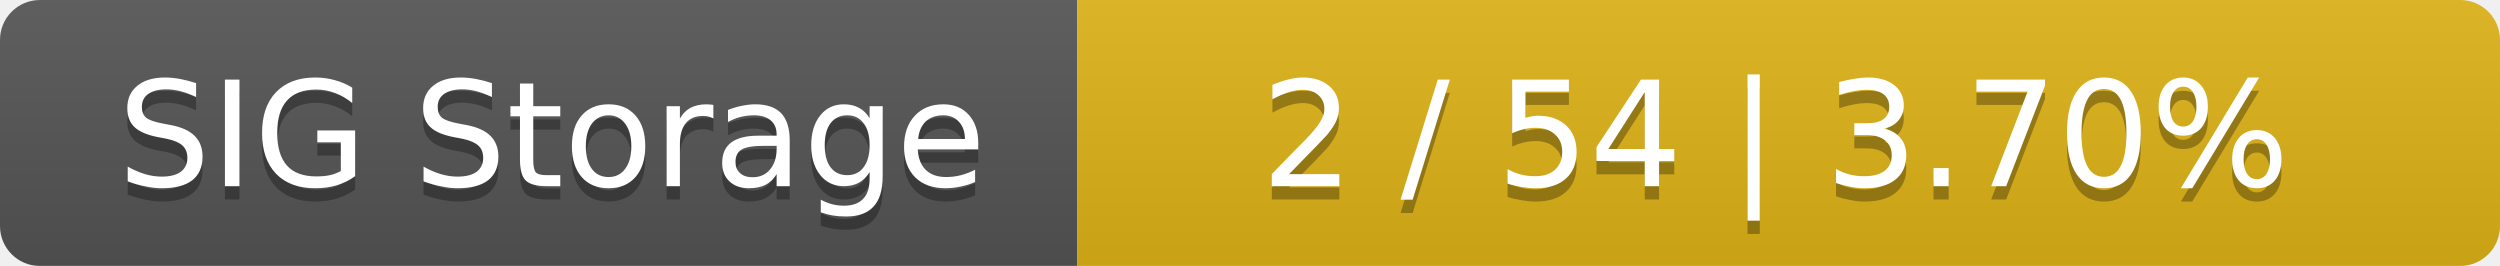
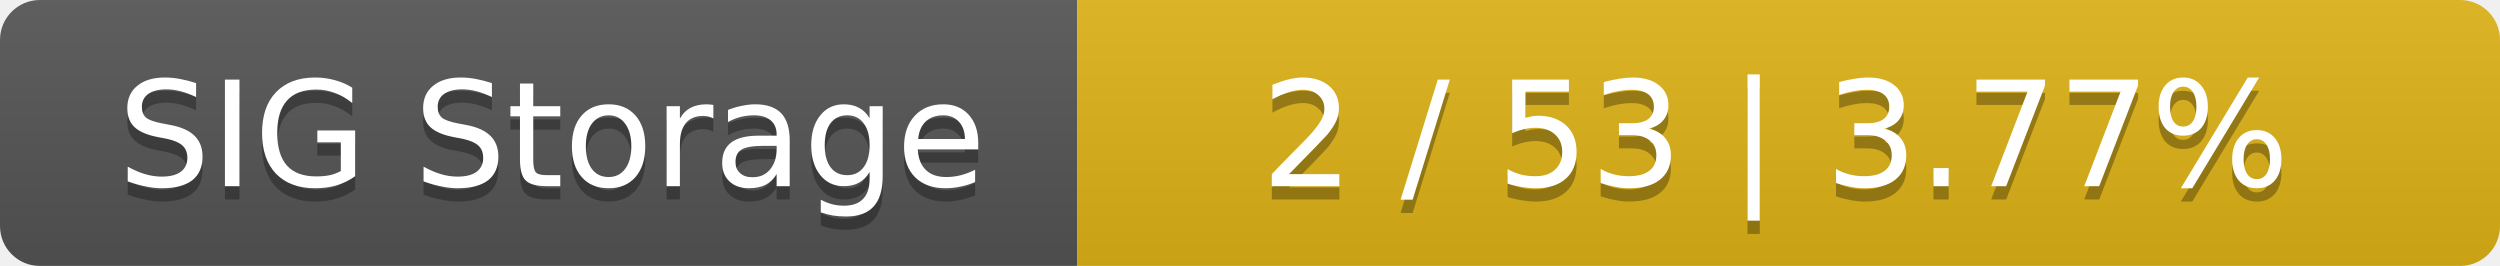
<svg xmlns="http://www.w3.org/2000/svg" width="188" height="20">
  <linearGradient id="smooth" x2="0" y2="100%">
    <stop offset="0" stop-color="#bbb" stop-opacity=".1" />
    <stop offset="1" stop-opacity=".1" />
  </linearGradient>
  <mask id="round">
    <rect width="188" height="20" rx="3" fill="#fff" />
  </mask>
  <g mask="url(#round)">
    <rect width="81" height="20" fill="#555" />
    <rect x="81" width="107" height="20" fill="#dfb317" />
    <rect width="188" height="20" fill="url(#smooth)" />
  </g>
  <g fill="#fff" text-anchor="middle" font-family="DejaVu Sans,Verdana,Geneva,sans-serif" font-size="11">
    <text x="41.5" y="15" fill="#010101" fill-opacity=".3">SIG Storage</text>
    <text x="41.5" y="14">SIG Storage</text>
-     <text x="133.5" y="15" fill="#010101" fill-opacity=".3">2 / 54    |    3.70%</text>
-     <text x="133.5" y="14">2 / 54    |    3.70%</text>
+     <text x="133.5" y="15" fill="#010101" fill-opacity=".3">2 / 53    |    3.77%</text>
+     <text x="133.5" y="14">2 / 53    |    3.77%</text>
  </g>
</svg>
